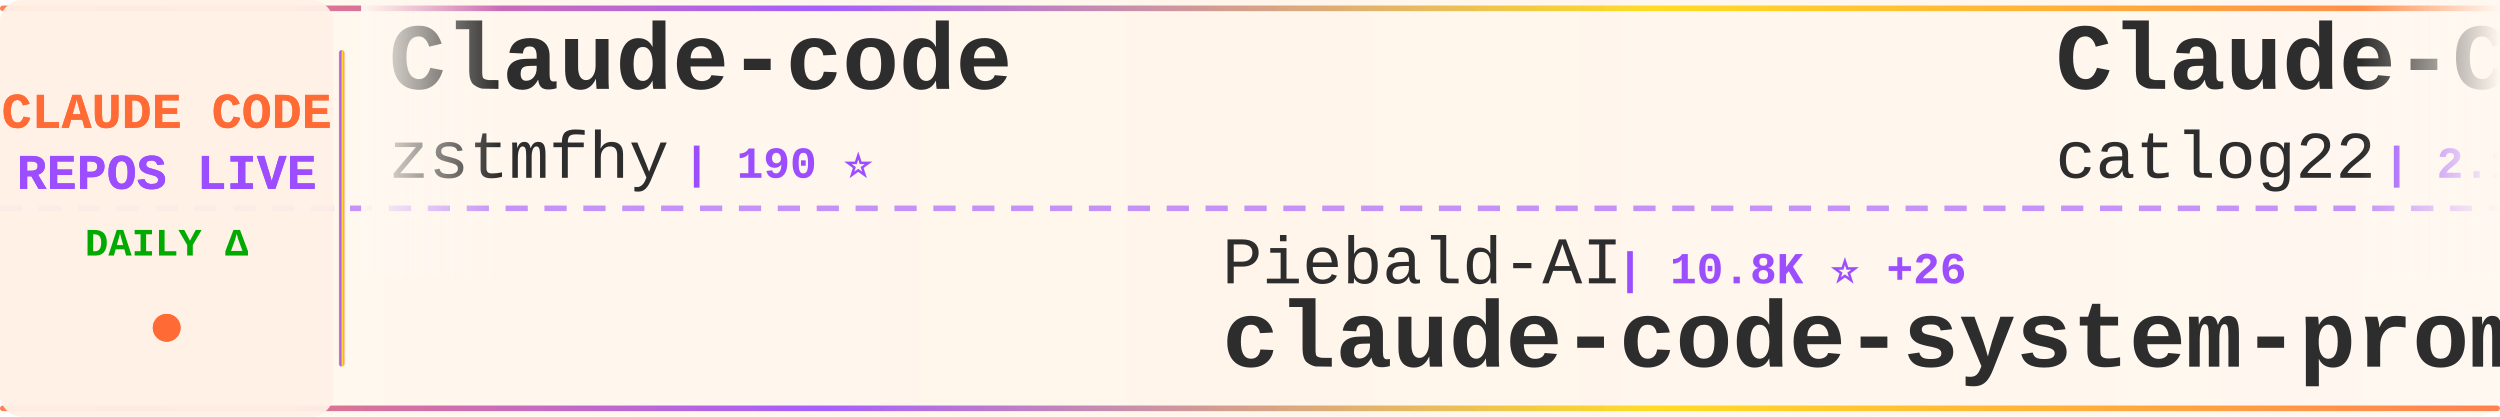
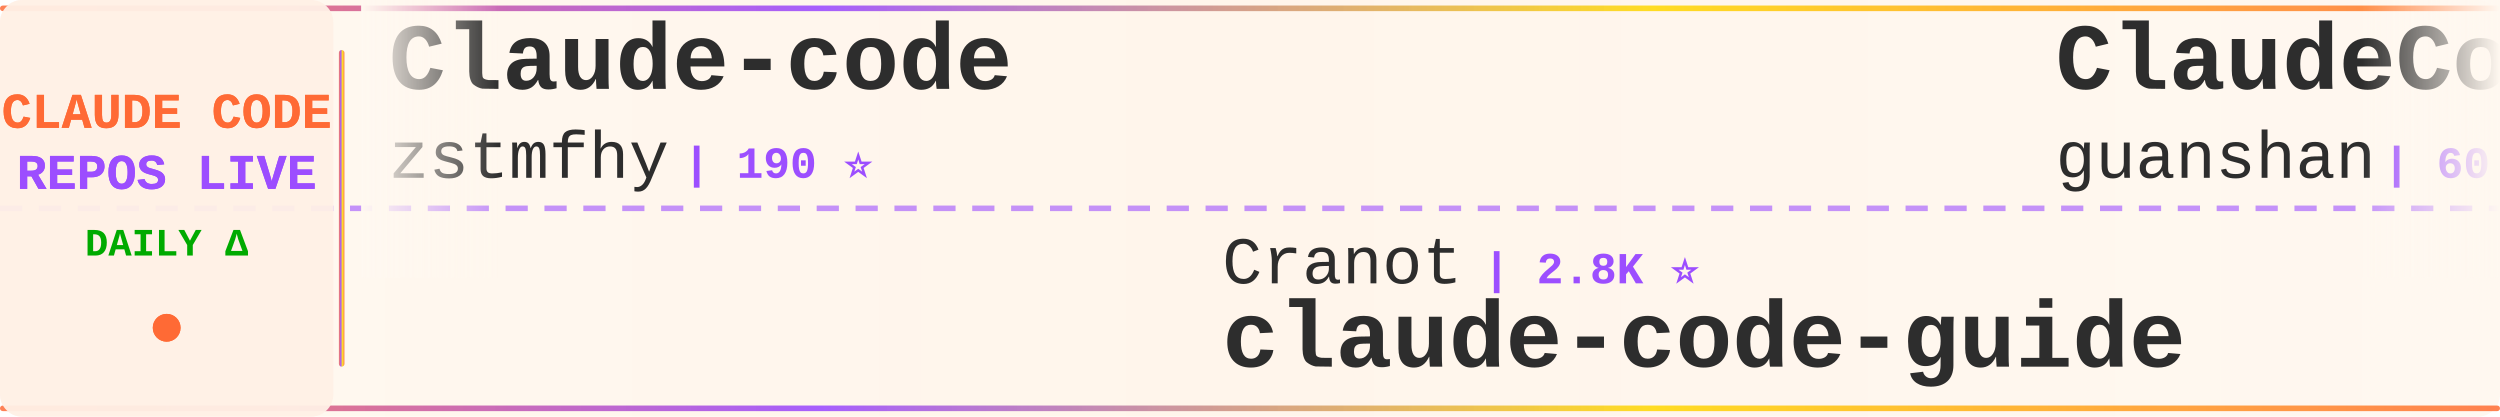
<svg xmlns="http://www.w3.org/2000/svg" width="900" height="150">
  <defs>
    <linearGradient id="tickerBg" x1="0%" y1="0%" x2="100%" y2="0%">
      <stop offset="0%" style="stop-color:#fff8f0;stop-opacity:0.98" />
      <stop offset="50%" style="stop-color:#fff5eb;stop-opacity:1" />
      <stop offset="100%" style="stop-color:#fff8f0;stop-opacity:0.98" />
    </linearGradient>
    <linearGradient id="borderGrad" x1="0%" y1="0%" x2="100%" y2="0%">
      <stop offset="0%" style="stop-color:#FF6B35;stop-opacity:0.85">
        <animate attributeName="stop-opacity" values="0.85;1;0.85" dur="2s" repeatCount="indefinite" />
      </stop>
      <stop offset="33%" style="stop-color:#9C4EFF;stop-opacity:0.9">
        <animate attributeName="stop-opacity" values="0.9;1;0.9" dur="2.2s" repeatCount="indefinite" />
      </stop>
      <stop offset="66%" style="stop-color:#FFD700;stop-opacity:0.85">
        <animate attributeName="stop-opacity" values="0.85;1;0.85" dur="1.8s" repeatCount="indefinite" />
      </stop>
      <stop offset="100%" style="stop-color:#FF6B35;stop-opacity:0.85">
        <animate attributeName="stop-opacity" values="0.85;1;0.85" dur="2s" repeatCount="indefinite" />
      </stop>
    </linearGradient>
    <filter id="textGlow">
      <feGaussianBlur stdDeviation="0.15" result="coloredBlur" />
      <feMerge>
        <feMergeNode in="coloredBlur" />
        <feMergeNode in="SourceGraphic" />
      </feMerge>
    </filter>
    <filter id="metricGlow">
      <feGaussianBlur stdDeviation="0.2" result="coloredBlur" />
      <feMerge>
        <feMergeNode in="coloredBlur" />
        <feMergeNode in="SourceGraphic" />
      </feMerge>
    </filter>
    <linearGradient id="leftFade" x1="0%" y1="0%" x2="100%" y2="0%">
      <stop offset="0%" style="stop-color:#fff8f0;stop-opacity:1" />
      <stop offset="100%" style="stop-color:#fff8f0;stop-opacity:0" />
    </linearGradient>
    <linearGradient id="rightFade" x1="0%" y1="0%" x2="100%" y2="0%">
      <stop offset="0%" style="stop-color:#fff8f0;stop-opacity:0" />
      <stop offset="100%" style="stop-color:#fff8f0;stop-opacity:1" />
    </linearGradient>
  </defs>
  <rect width="900" height="150" fill="url(#tickerBg)" rx="8" />
  <rect x="0" y="2" width="900" height="2" fill="url(#borderGrad)" rx="1" />
  <rect x="0" y="146" width="900" height="2" fill="url(#borderGrad)" rx="1" />
  <line x1="0" y1="75" x2="900" y2="75" stroke="#9C4EFF" stroke-width="2" stroke-dasharray="8 6" opacity="0.6" />
  <rect x="0" y="0" width="120" height="150" fill="#fff0e6" opacity="0.95" rx="8" />
  <text x="60" y="46" font-family="'Courier New', monospace" font-size="18" font-weight="bold" fill="#FF6B35" text-anchor="middle" filter="url(#textGlow)">
    CLAUDE CODE
  </text>
  <text x="60" y="68" font-family="'Courier New', monospace" font-size="18" font-weight="bold" fill="#9C4EFF" text-anchor="middle" filter="url(#textGlow)">
    REPOS LIVE
  </text>
  <text x="60" y="92" font-family="'Courier New', monospace" font-size="14" font-weight="bold" fill="#00aa00" text-anchor="middle">
    DAILY Δ
  </text>
  <circle cx="60" cy="118" r="5" fill="#FF6B35" filter="url(#metricGlow)">
    <animate attributeName="r" values="4;6;4" dur="1.5s" repeatCount="indefinite" />
    <animate attributeName="opacity" values="0.6;1;0.6" dur="1.5s" repeatCount="indefinite" />
  </circle>
  <rect x="122" y="18" width="2" height="114" fill="url(#borderGrad)" rx="1" />
  <clipPath id="tickerClip">
    <rect x="130" y="0" width="770" height="150" />
  </clipPath>
  <g clip-path="url(#tickerClip)">
    <g id="tickerItems">
      <animateTransform attributeName="transform" attributeType="XML" type="translate" from="0 0" to="-3000 0" dur="54s" repeatCount="indefinite" />
      <g transform="translate(0, 0)">
        <text x="140" y="32" font-family="'Courier New', monospace" font-size="34" font-weight="bold" fill="#2d2d2d">Claude-code</text>
        <text x="140" y="64" font-family="'Courier New', monospace" font-size="24" font-weight="normal" fill="#2d2d2d" opacity="1.0">zstmfhy</text>
        <text x="246" y="64" font-family="'Courier New', monospace" font-size="16" font-weight="bold" fill="#9C4EFF"> | 190 ⭐</text>
      </g>
      <g transform="translate(300, 0)">
-         <text x="140" y="102" font-family="'Courier New', monospace" font-size="24" font-weight="normal" fill="#2d2d2d" opacity="1.0">Piebald-AI</text>
-         <text x="282" y="102" font-family="'Courier New', monospace" font-size="16" font-weight="bold" fill="#9C4EFF"> | 10.8K ⭐ +26</text>
-         <text x="140" y="132" font-family="'Courier New', monospace" font-size="34" font-weight="bold" fill="#2d2d2d">claude-code-system-promp...</text>
+         <text x="140" y="102" font-family="'Courier New', monospace" font-size="24" font-weight="normal" fill="#2d2d2d" opacity="1.0">Cranot</text>
+         <text x="234" y="102" font-family="'Courier New', monospace" font-size="16" font-weight="bold" fill="#9C4EFF"> | 2.8K ⭐</text>
+         <text x="140" y="132" font-family="'Courier New', monospace" font-size="34" font-weight="bold" fill="#2d2d2d">claude-code-guide</text>
      </g>
      <g transform="translate(600, 0)">
-         <text x="140" y="32" font-family="'Courier New', monospace" font-size="34" font-weight="bold" fill="#2d2d2d">Claude-Code-Workflow</text>
-         <text x="140" y="64" font-family="'Courier New', monospace" font-size="24" font-weight="normal" fill="#2d2d2d" opacity="1.0">catlog22</text>
-         <text x="258" y="64" font-family="'Courier New', monospace" font-size="16" font-weight="bold" fill="#9C4EFF"> | 2.1K ⭐ +6</text>
+         <text x="140" y="32" font-family="'Courier New', monospace" font-size="34" font-weight="bold" fill="#2d2d2d">ClaudeCode</text>
+         <text x="140" y="64" font-family="'Courier New', monospace" font-size="24" font-weight="normal" fill="#2d2d2d" opacity="1.0">guanshan</text>
+         <text x="258" y="64" font-family="'Courier New', monospace" font-size="16" font-weight="bold" fill="#9C4EFF"> | 60 ⭐</text>
      </g>
      <g transform="translate(900, 0)">
-         <text x="140" y="102" font-family="'Courier New', monospace" font-size="24" font-weight="normal" fill="#2d2d2d" opacity="1.0">lst97</text>
-         <text x="222" y="102" font-family="'Courier New', monospace" font-size="16" font-weight="bold" fill="#9C4EFF"> | 1.6K ⭐ +2</text>
-         <text x="140" y="132" font-family="'Courier New', monospace" font-size="34" font-weight="bold" fill="#2d2d2d">claude-code-sub-agents</text>
+         <text x="140" y="102" font-family="'Courier New', monospace" font-size="24" font-weight="normal" fill="#2d2d2d" opacity="1.0">lintsinghua</text>
+         <text x="294" y="102" font-family="'Courier New', monospace" font-size="16" font-weight="bold" fill="#9C4EFF"> | 3.6K ⭐ +8</text>
+         <text x="140" y="132" font-family="'Courier New', monospace" font-size="34" font-weight="bold" fill="#2d2d2d">claude-code-book</text>
      </g>
      <g transform="translate(1200, 0)">
-         <text x="140" y="32" font-family="'Courier New', monospace" font-size="34" font-weight="bold" fill="#2d2d2d">claude-code-base-action</text>
-         <text x="140" y="64" font-family="'Courier New', monospace" font-size="24" font-weight="normal" fill="#2d2d2d" opacity="1.0">anthropics</text>
-         <text x="282" y="64" font-family="'Courier New', monospace" font-size="16" font-weight="bold" fill="#9C4EFF"> | 864 ⭐ +1</text>
+         <text x="140" y="32" font-family="'Courier New', monospace" font-size="34" font-weight="bold" fill="#2d2d2d">claude-code-source</text>
+         <text x="140" y="64" font-family="'Courier New', monospace" font-size="24" font-weight="normal" fill="#2d2d2d" opacity="1.0">hangsman</text>
+         <text x="258" y="64" font-family="'Courier New', monospace" font-size="16" font-weight="bold" fill="#9C4EFF"> | 782 ⭐</text>
      </g>
      <g transform="translate(1500, 0)">
-         <text x="140" y="102" font-family="'Courier New', monospace" font-size="24" font-weight="normal" fill="#2d2d2d" opacity="1.0">repowise-dev</text>
-         <text x="306" y="102" font-family="'Courier New', monospace" font-size="16" font-weight="bold" fill="#9C4EFF"> | 1.1K ⭐ +6</text>
-         <text x="140" y="132" font-family="'Courier New', monospace" font-size="34" font-weight="bold" fill="#2d2d2d">claude-code-prompts</text>
+         <text x="140" y="102" font-family="'Courier New', monospace" font-size="24" font-weight="normal" fill="#2d2d2d" opacity="1.0">centminmod</text>
+         <text x="282" y="102" font-family="'Courier New', monospace" font-size="16" font-weight="bold" fill="#9C4EFF"> | 2.4K ⭐ +3</text>
+         <text x="140" y="132" font-family="'Courier New', monospace" font-size="34" font-weight="bold" fill="#2d2d2d">my-claude-code-setup</text>
      </g>
      <g transform="translate(1800, 0)">
-         <text x="140" y="32" font-family="'Courier New', monospace" font-size="34" font-weight="bold" fill="#2d2d2d">how-claude-code-works</text>
-         <text x="140" y="64" font-family="'Courier New', monospace" font-size="24" font-weight="normal" fill="#2d2d2d" opacity="1.0">Windy3f3f3f3f</text>
-         <text x="318" y="64" font-family="'Courier New', monospace" font-size="16" font-weight="bold" fill="#9C4EFF"> | 2.6K ⭐ +7</text>
+         <text x="140" y="32" font-family="'Courier New', monospace" font-size="34" font-weight="bold" fill="#2d2d2d">Claude-Code-Game-Studios</text>
+         <text x="140" y="64" font-family="'Courier New', monospace" font-size="24" font-weight="normal" fill="#2d2d2d" opacity="1.0">Donchitos</text>
+         <text x="270" y="64" font-family="'Courier New', monospace" font-size="16" font-weight="bold" fill="#9C4EFF"> | 21.0K ⭐ +83</text>
      </g>
      <g transform="translate(2100, 0)">
-         <text x="140" y="102" font-family="'Courier New', monospace" font-size="24" font-weight="normal" fill="#2d2d2d" opacity="1.0">1rgs</text>
-         <text x="210" y="102" font-family="'Courier New', monospace" font-size="16" font-weight="bold" fill="#9C4EFF"> | 3.6K ⭐</text>
-         <text x="140" y="132" font-family="'Courier New', monospace" font-size="34" font-weight="bold" fill="#2d2d2d">claude-code-proxy</text>
+         <text x="140" y="102" font-family="'Courier New', monospace" font-size="24" font-weight="normal" fill="#2d2d2d" opacity="1.0">disler</text>
+         <text x="234" y="102" font-family="'Courier New', monospace" font-size="16" font-weight="bold" fill="#9C4EFF"> | 3.7K ⭐ +1</text>
+         <text x="140" y="132" font-family="'Courier New', monospace" font-size="34" font-weight="bold" fill="#2d2d2d">claude-code-hooks-master...</text>
      </g>
      <g transform="translate(2400, 0)">
-         <text x="140" y="32" font-family="'Courier New', monospace" font-size="34" font-weight="bold" fill="#2d2d2d">skills</text>
-         <text x="140" y="64" font-family="'Courier New', monospace" font-size="24" font-weight="normal" fill="#2d2d2d" opacity="1.0">anthropics</text>
-         <text x="282" y="64" font-family="'Courier New', monospace" font-size="16" font-weight="bold" fill="#9C4EFF"> | 147.0K ⭐ +366</text>
+         <text x="140" y="32" font-family="'Courier New', monospace" font-size="34" font-weight="bold" fill="#2d2d2d">claude-code-workflows</text>
+         <text x="140" y="64" font-family="'Courier New', monospace" font-size="24" font-weight="normal" fill="#2d2d2d" opacity="1.0">OneRedOak</text>
+         <text x="270" y="64" font-family="'Courier New', monospace" font-size="16" font-weight="bold" fill="#9C4EFF"> | 3.8K ⭐ +1</text>
      </g>
      <g transform="translate(2700, 0)">
-         <text x="140" y="102" font-family="'Courier New', monospace" font-size="24" font-weight="normal" fill="#2d2d2d" opacity="1.0">Hyper66666</text>
-         <text x="282" y="102" font-family="'Courier New', monospace" font-size="16" font-weight="bold" fill="#9C4EFF"> | 215 ⭐</text>
-         <text x="140" y="132" font-family="'Courier New', monospace" font-size="34" font-weight="bold" fill="#2d2d2d">claude-code-sourcemap</text>
+         <text x="140" y="102" font-family="'Courier New', monospace" font-size="24" font-weight="normal" fill="#2d2d2d" opacity="1.0">Chachamaru127</text>
+         <text x="318" y="102" font-family="'Courier New', monospace" font-size="16" font-weight="bold" fill="#9C4EFF"> | 2.6K ⭐ +18</text>
+         <text x="140" y="132" font-family="'Courier New', monospace" font-size="34" font-weight="bold" fill="#2d2d2d">claude-code-harness</text>
      </g>
      <g transform="translate(3000, 0)">
        <text x="140" y="32" font-family="'Courier New', monospace" font-size="34" font-weight="bold" fill="#2d2d2d">Claude-code</text>
        <text x="140" y="64" font-family="'Courier New', monospace" font-size="24" font-weight="normal" fill="#2d2d2d" opacity="1.0">zstmfhy</text>
        <text x="246" y="64" font-family="'Courier New', monospace" font-size="16" font-weight="bold" fill="#9C4EFF"> | 190 ⭐</text>
      </g>
      <g transform="translate(3300, 0)">
-         <text x="140" y="102" font-family="'Courier New', monospace" font-size="24" font-weight="normal" fill="#2d2d2d" opacity="1.0">Piebald-AI</text>
-         <text x="282" y="102" font-family="'Courier New', monospace" font-size="16" font-weight="bold" fill="#9C4EFF"> | 10.8K ⭐ +26</text>
-         <text x="140" y="132" font-family="'Courier New', monospace" font-size="34" font-weight="bold" fill="#2d2d2d">claude-code-system-promp...</text>
+         <text x="140" y="102" font-family="'Courier New', monospace" font-size="24" font-weight="normal" fill="#2d2d2d" opacity="1.0">Cranot</text>
+         <text x="234" y="102" font-family="'Courier New', monospace" font-size="16" font-weight="bold" fill="#9C4EFF"> | 2.8K ⭐</text>
+         <text x="140" y="132" font-family="'Courier New', monospace" font-size="34" font-weight="bold" fill="#2d2d2d">claude-code-guide</text>
      </g>
      <g transform="translate(3600, 0)">
-         <text x="140" y="32" font-family="'Courier New', monospace" font-size="34" font-weight="bold" fill="#2d2d2d">Claude-Code-Workflow</text>
-         <text x="140" y="64" font-family="'Courier New', monospace" font-size="24" font-weight="normal" fill="#2d2d2d" opacity="1.0">catlog22</text>
-         <text x="258" y="64" font-family="'Courier New', monospace" font-size="16" font-weight="bold" fill="#9C4EFF"> | 2.1K ⭐ +6</text>
+         <text x="140" y="32" font-family="'Courier New', monospace" font-size="34" font-weight="bold" fill="#2d2d2d">ClaudeCode</text>
+         <text x="140" y="64" font-family="'Courier New', monospace" font-size="24" font-weight="normal" fill="#2d2d2d" opacity="1.0">guanshan</text>
+         <text x="258" y="64" font-family="'Courier New', monospace" font-size="16" font-weight="bold" fill="#9C4EFF"> | 60 ⭐</text>
      </g>
      <g transform="translate(3900, 0)">
-         <text x="140" y="102" font-family="'Courier New', monospace" font-size="24" font-weight="normal" fill="#2d2d2d" opacity="1.0">lst97</text>
-         <text x="222" y="102" font-family="'Courier New', monospace" font-size="16" font-weight="bold" fill="#9C4EFF"> | 1.6K ⭐ +2</text>
-         <text x="140" y="132" font-family="'Courier New', monospace" font-size="34" font-weight="bold" fill="#2d2d2d">claude-code-sub-agents</text>
+         <text x="140" y="102" font-family="'Courier New', monospace" font-size="24" font-weight="normal" fill="#2d2d2d" opacity="1.0">lintsinghua</text>
+         <text x="294" y="102" font-family="'Courier New', monospace" font-size="16" font-weight="bold" fill="#9C4EFF"> | 3.6K ⭐ +8</text>
+         <text x="140" y="132" font-family="'Courier New', monospace" font-size="34" font-weight="bold" fill="#2d2d2d">claude-code-book</text>
      </g>
    </g>
  </g>
  <rect x="130" y="0" width="50" height="100" fill="url(#leftFade)" />
  <rect x="850" y="0" width="50" height="100" fill="url(#rightFade)" />
</svg>
